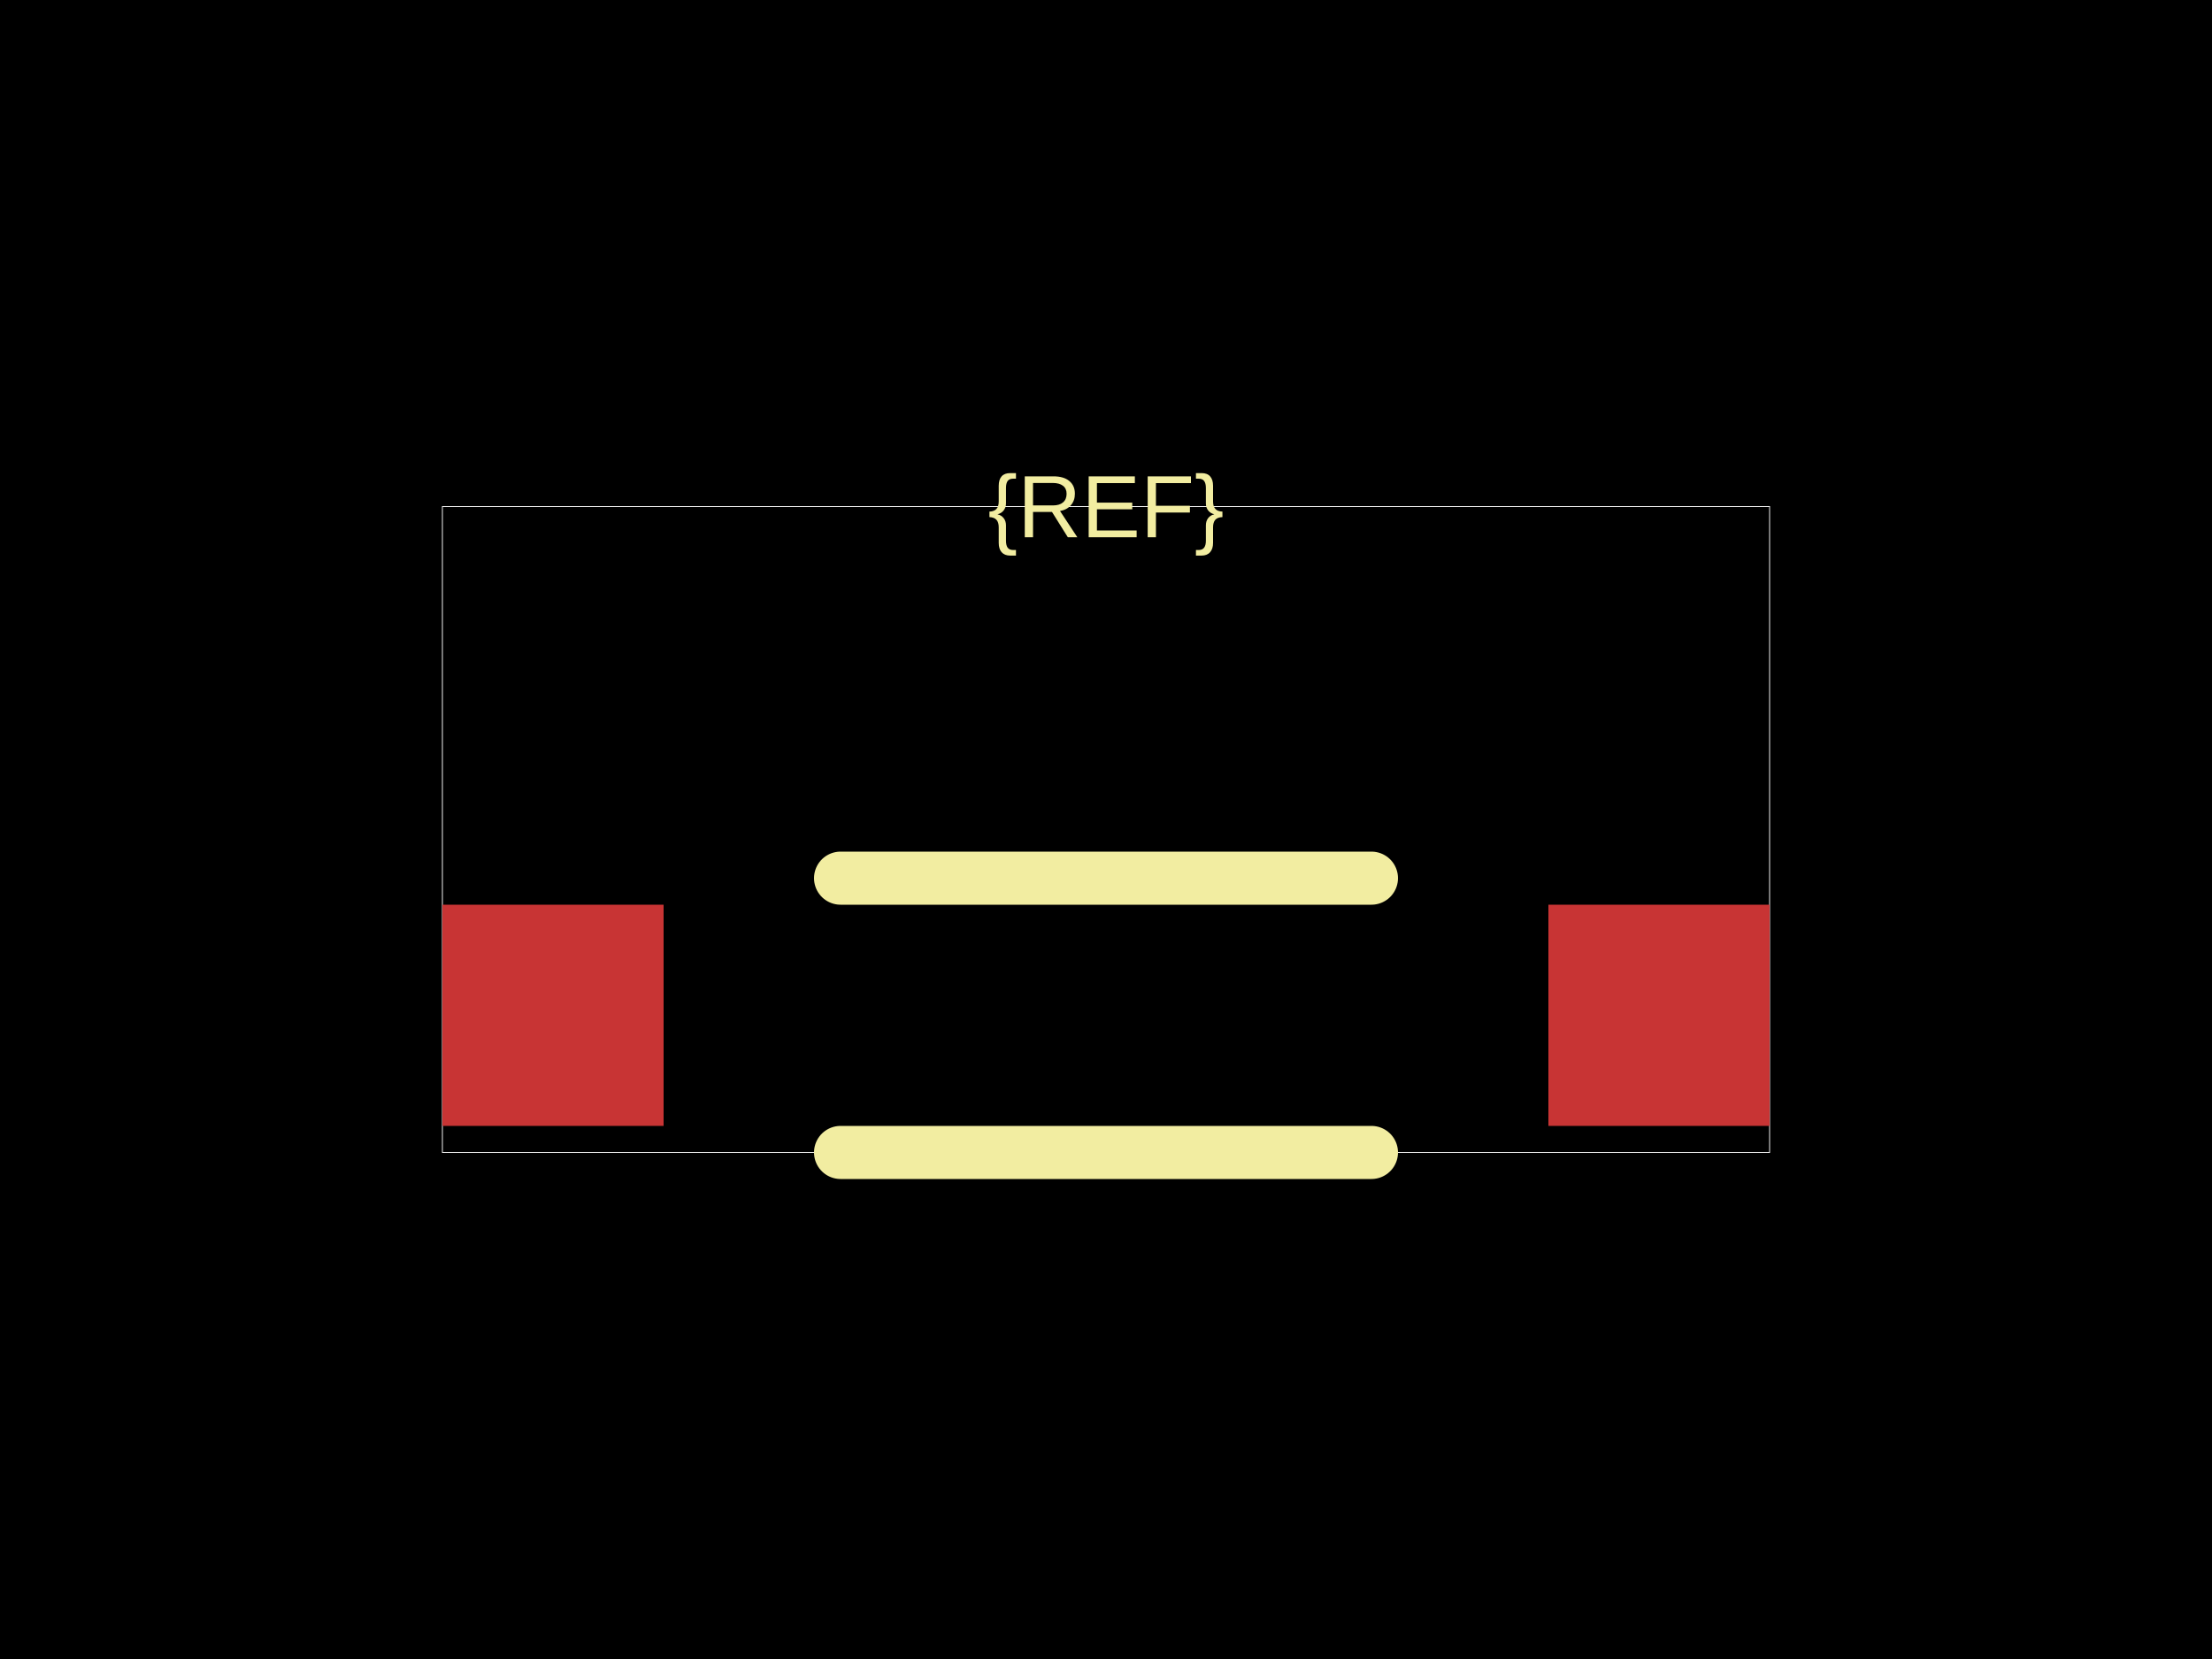
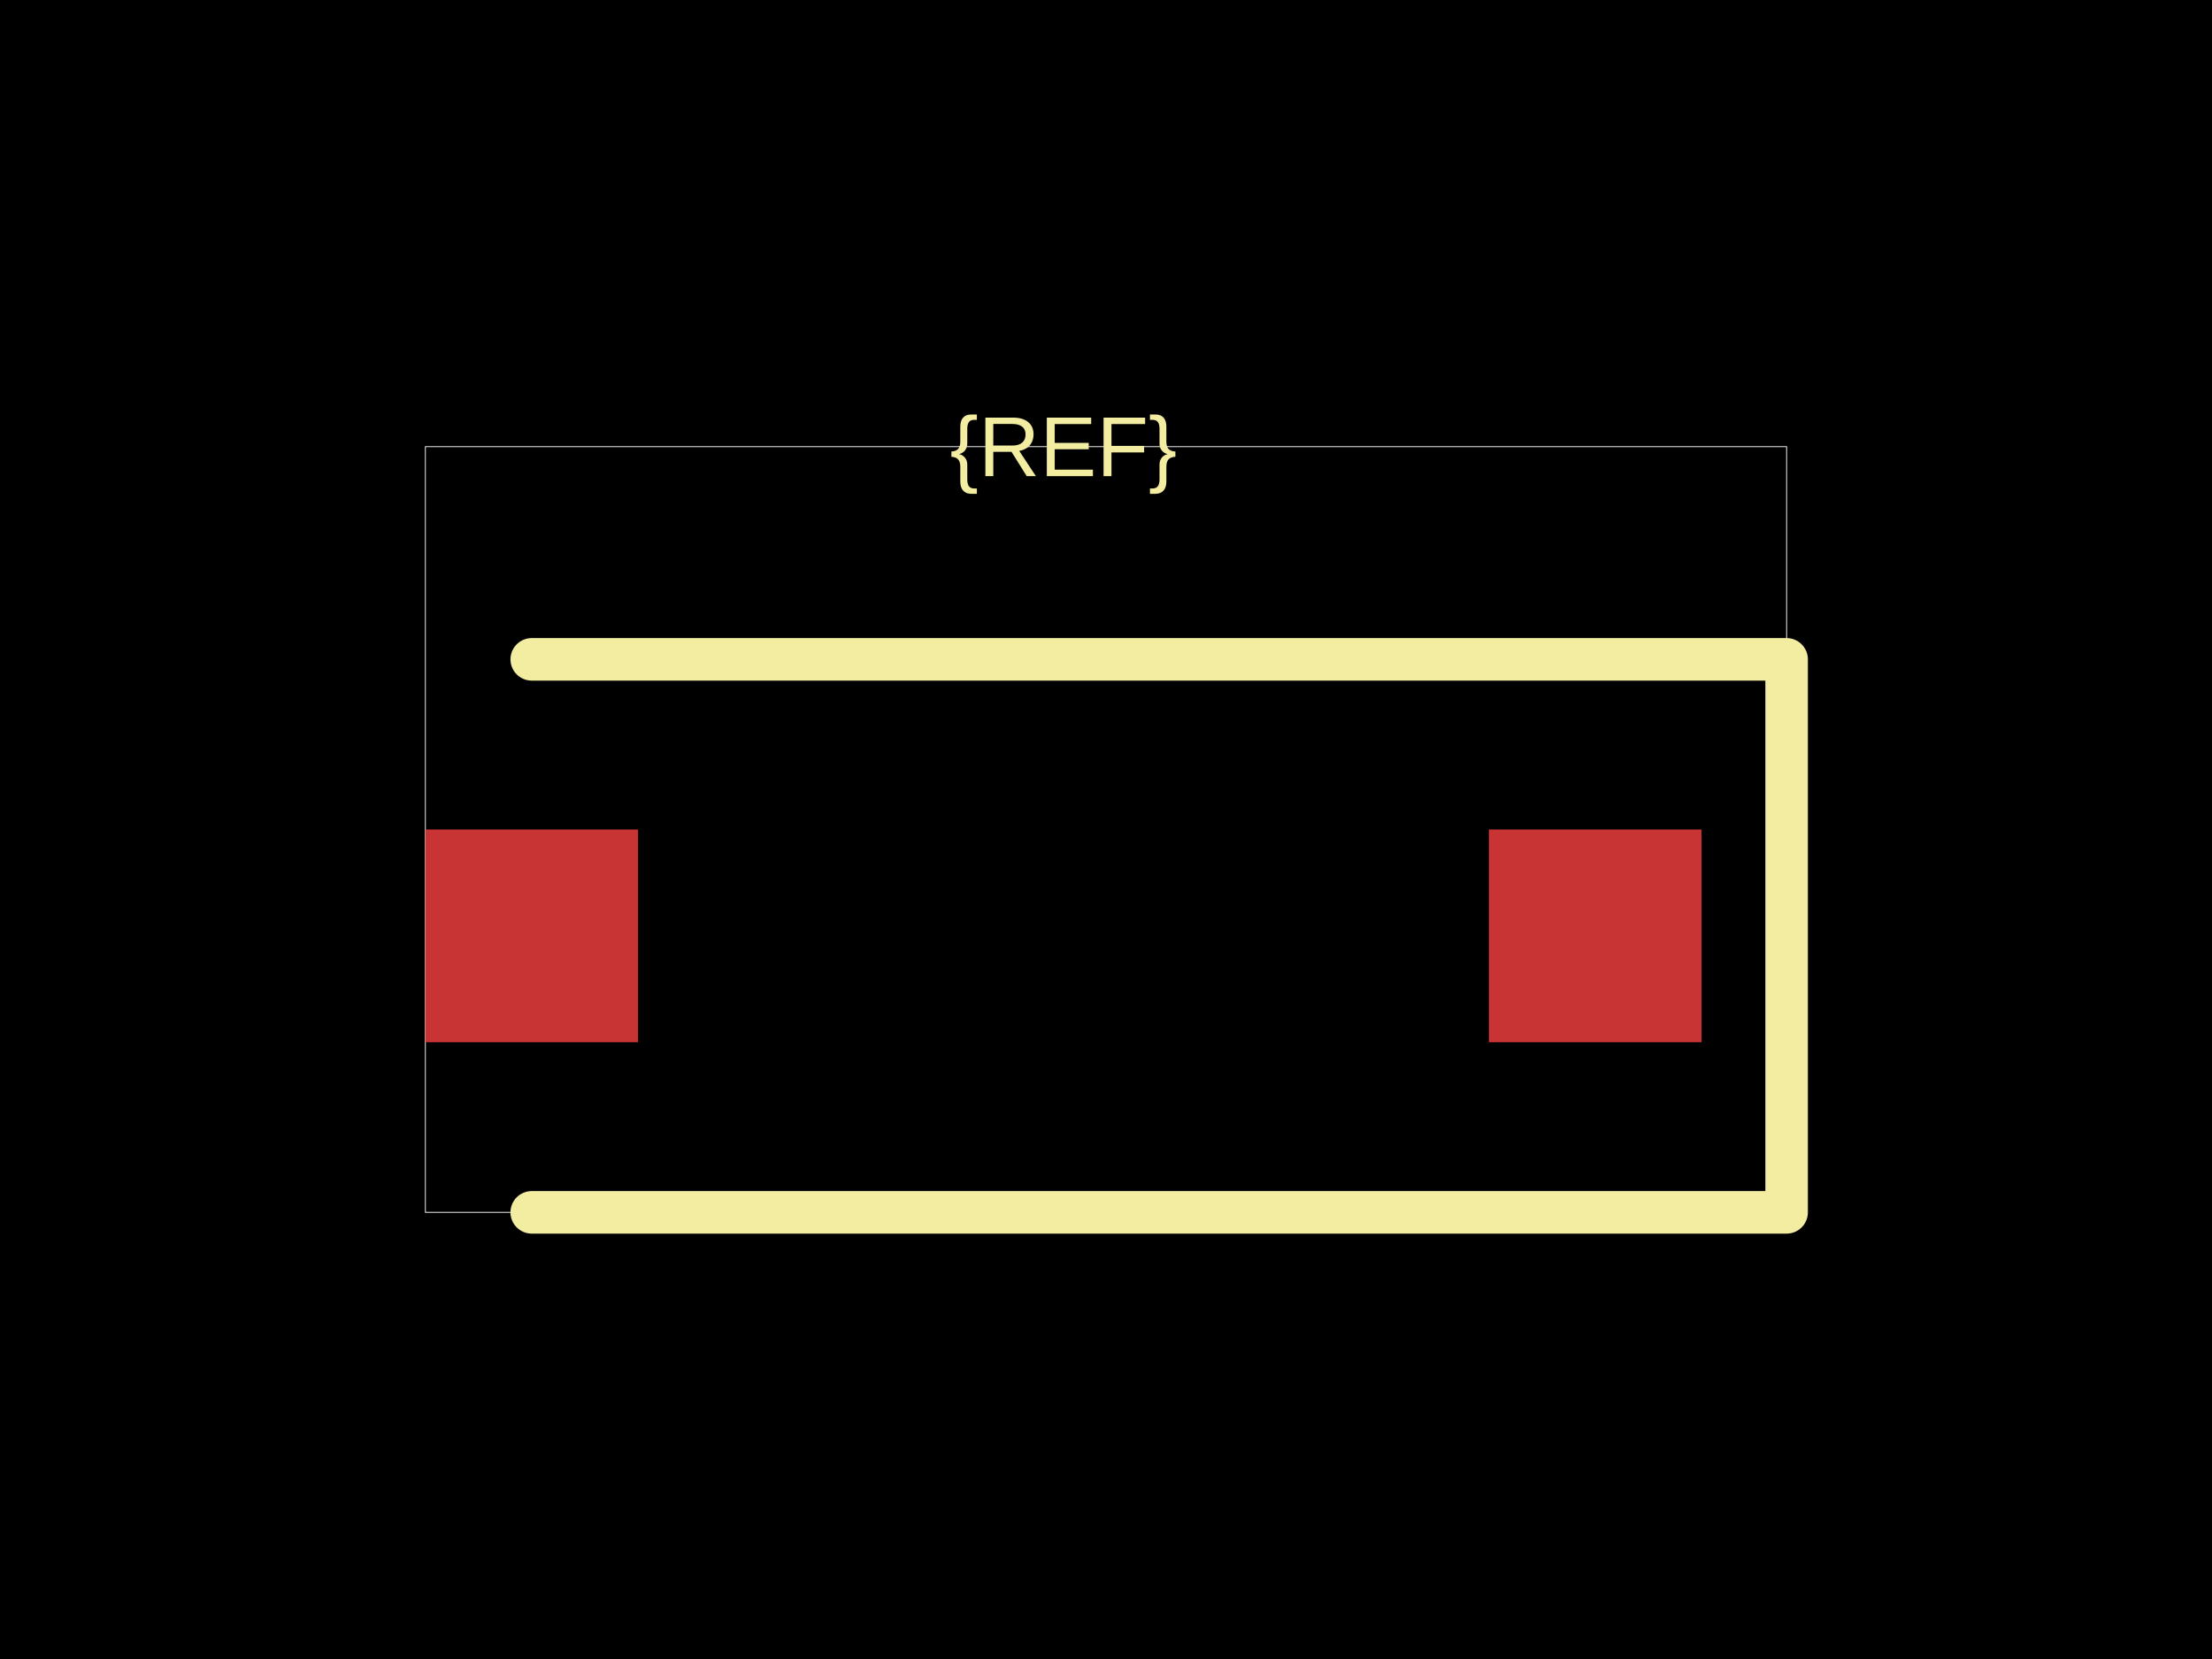
<svg xmlns="http://www.w3.org/2000/svg" width="800" height="600">
  <style />
  <rect class="boundary" x="0" y="0" fill="#000" width="800" height="600" data-type="pcb_background" data-pcb-layer="global" />
-   <rect class="pcb-boundary" fill="none" stroke="#fff" stroke-width="0.3" x="160" y="183.2" width="480" height="233.6" data-type="pcb_boundary" data-pcb-layer="global" />
-   <rect class="pcb-pad" fill="rgb(200, 52, 52)" x="160" y="327.2" width="80" height="80" data-type="pcb_smtpad" data-pcb-layer="top" />
-   <rect class="pcb-pad" fill="rgb(200, 52, 52)" x="560" y="327.2" width="80" height="80" data-type="pcb_smtpad" data-pcb-layer="top" />
-   <path class="pcb-silkscreen pcb-silkscreen-top" d="M 496 317.6 L 304 317.6" fill="none" stroke="#f2eda1" stroke-width="19.2" stroke-linecap="round" stroke-linejoin="round" data-pcb-component-id="" data-pcb-silkscreen-path-id="" data-type="pcb_silkscreen_path" data-pcb-layer="top" />
-   <path class="pcb-silkscreen pcb-silkscreen-top" d="M 496 416.8 L 304 416.8" fill="none" stroke="#f2eda1" stroke-width="19.2" stroke-linecap="round" stroke-linejoin="round" data-pcb-component-id="" data-pcb-silkscreen-path-id="" data-type="pcb_silkscreen_path" data-pcb-layer="top" />
-   <text x="0" y="0" dx="0" dy="0" fill="#f2eda1" font-family="Arial, sans-serif" font-size="32" text-anchor="middle" dominant-baseline="central" transform="matrix(1,0,0,1,400,183.2)" class="pcb-silkscreen-text pcb-silkscreen-top" data-pcb-silkscreen-text-id="pcb_component_1" stroke="none" data-type="pcb_silkscreen_text" data-pcb-layer="top">{REF}</text>
+   <rect class="pcb-boundary" fill="none" stroke="#fff" stroke-width="0.3" x="153.846" y="161.538" width="492.308" height="276.923" data-type="pcb_boundary" data-pcb-layer="global" />
+   <rect class="pcb-pad" fill="rgb(200, 52, 52)" x="153.846" y="300" width="76.923" height="76.923" data-type="pcb_smtpad" data-pcb-layer="top" />
+   <rect class="pcb-pad" fill="rgb(200, 52, 52)" x="538.462" y="300" width="76.923" height="76.923" data-type="pcb_smtpad" data-pcb-layer="top" />
+   <path class="pcb-silkscreen pcb-silkscreen-top" d="M 192.308 238.462 L 646.154 238.462 L 646.154 438.462 L 192.308 438.462" fill="none" stroke="#f2eda1" stroke-width="15.385" stroke-linecap="round" stroke-linejoin="round" data-pcb-component-id="" data-pcb-silkscreen-path-id="" data-type="pcb_silkscreen_path" data-pcb-layer="top" />
+   <text x="0" y="0" dx="0" dy="0" fill="#f2eda1" font-family="Arial, sans-serif" font-size="30.769" text-anchor="middle" dominant-baseline="central" transform="matrix(1,0,0,1,384.6154,161.5385)" class="pcb-silkscreen-text pcb-silkscreen-top" data-pcb-silkscreen-text-id="pcb_component_1" stroke="none" data-type="pcb_silkscreen_text" data-pcb-layer="top">{REF}</text>
</svg>
